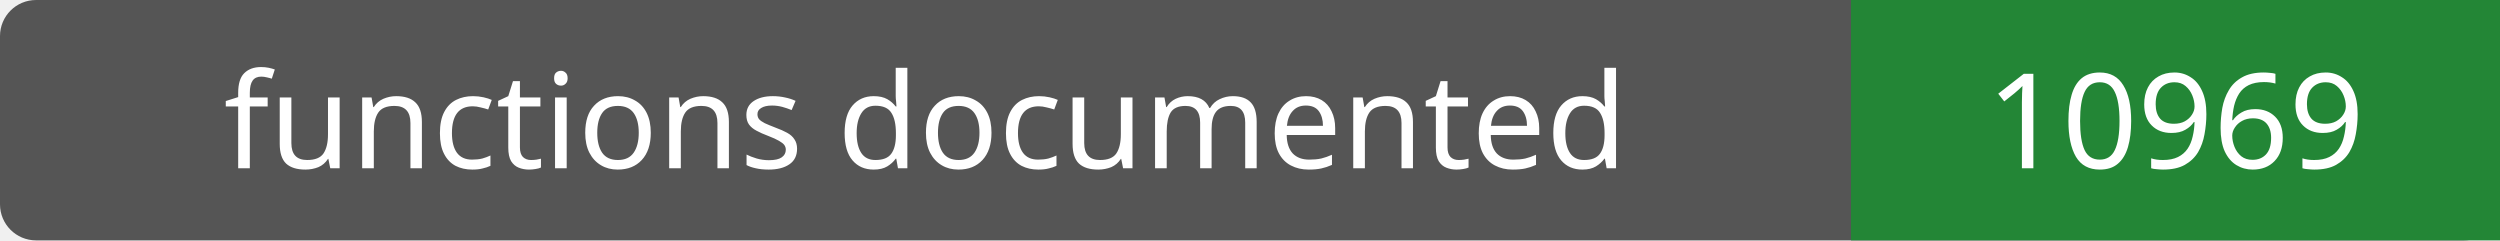
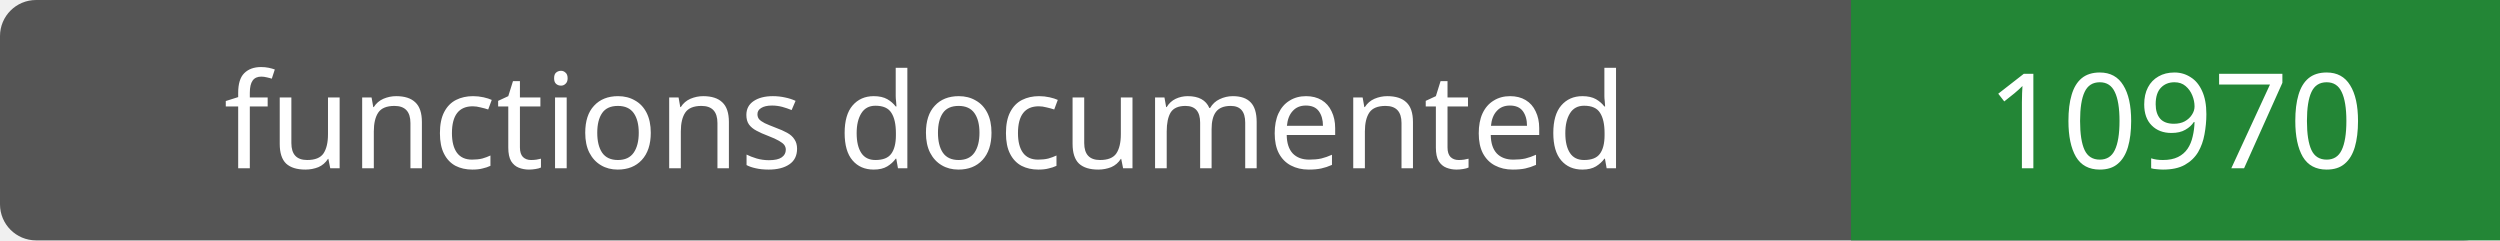
- <svg xmlns="http://www.w3.org/2000/svg" width="208" height="20" role="img" aria-label="functions documented: 10969">
+ <svg xmlns="http://www.w3.org/2000/svg" width="208" height="20" role="img" aria-label="functions documented: 10970">
  <rect width="208" height="20" rx="3" fill="#555" />
  <path fill="#238636" d="M154 0h54v20H154z" />
  <g fill="#fff" text-anchor="middle" font-family="Verdana,sans-serif" font-size="11">
    <text x="77.0" y="14">functions documented</text>
-     <text x="181.0" y="14">10969</text>
+     <text x="181.0" y="14">10970</text>
  </g>
</svg>
